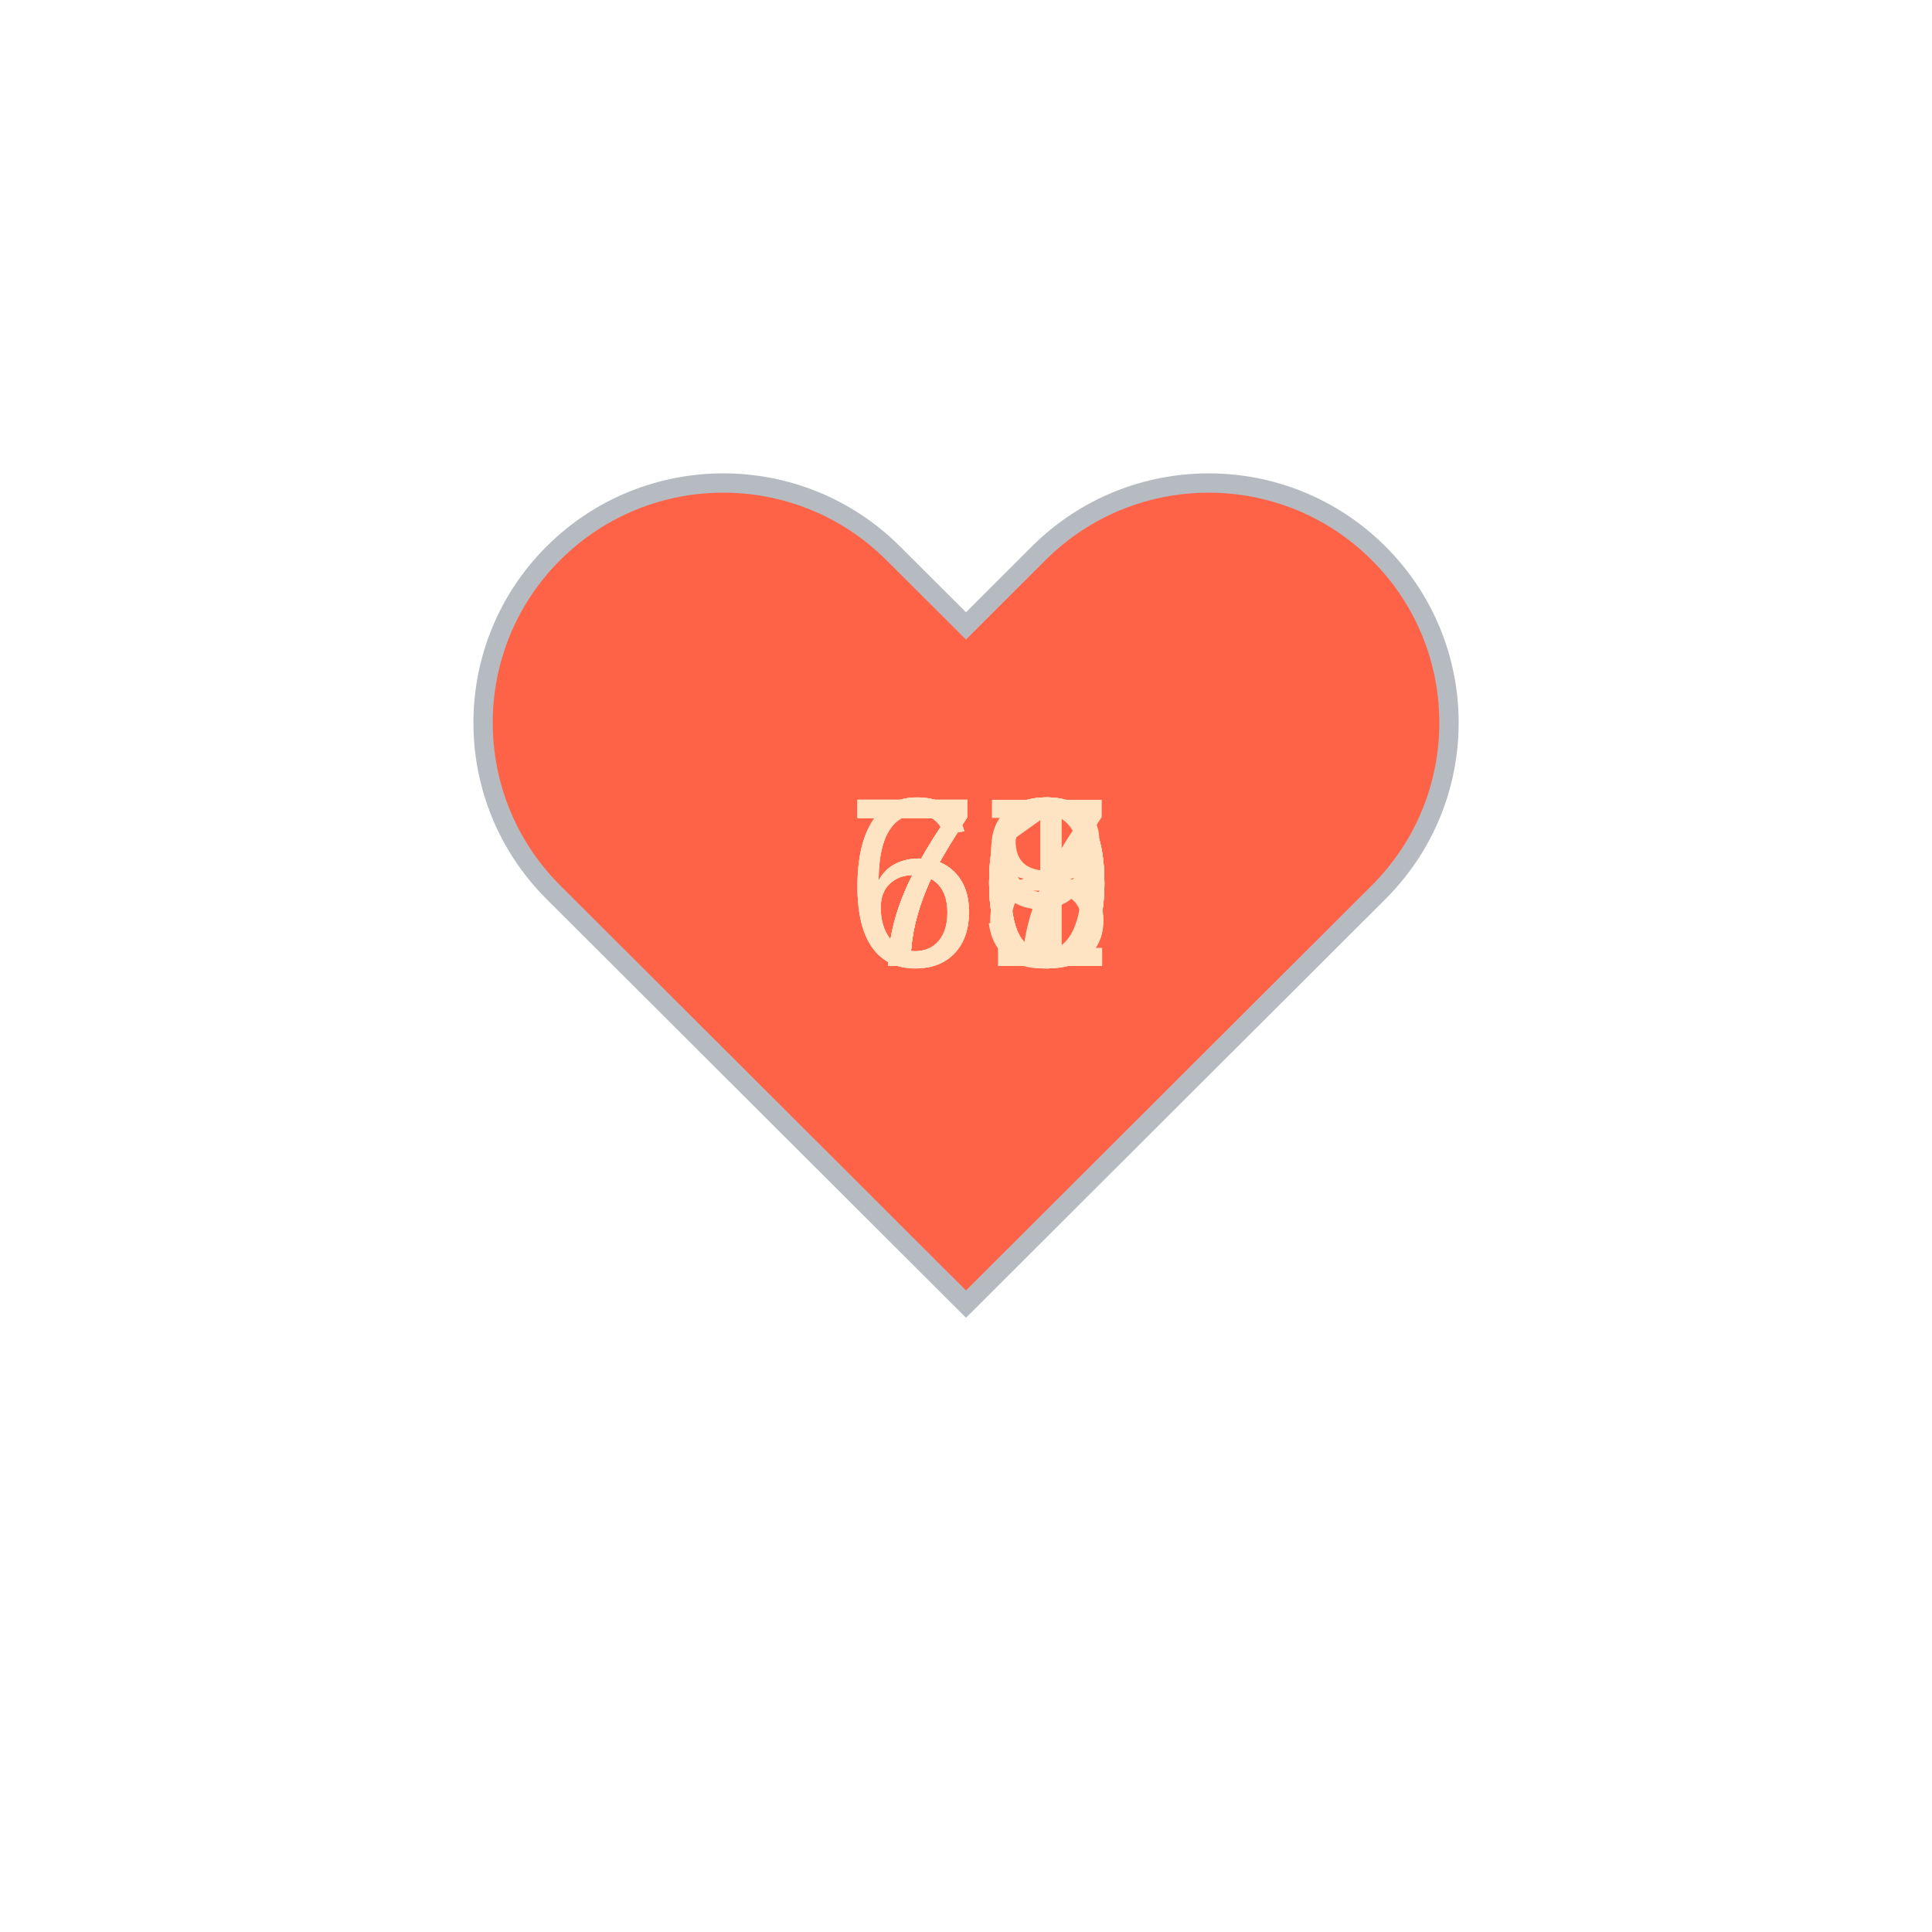
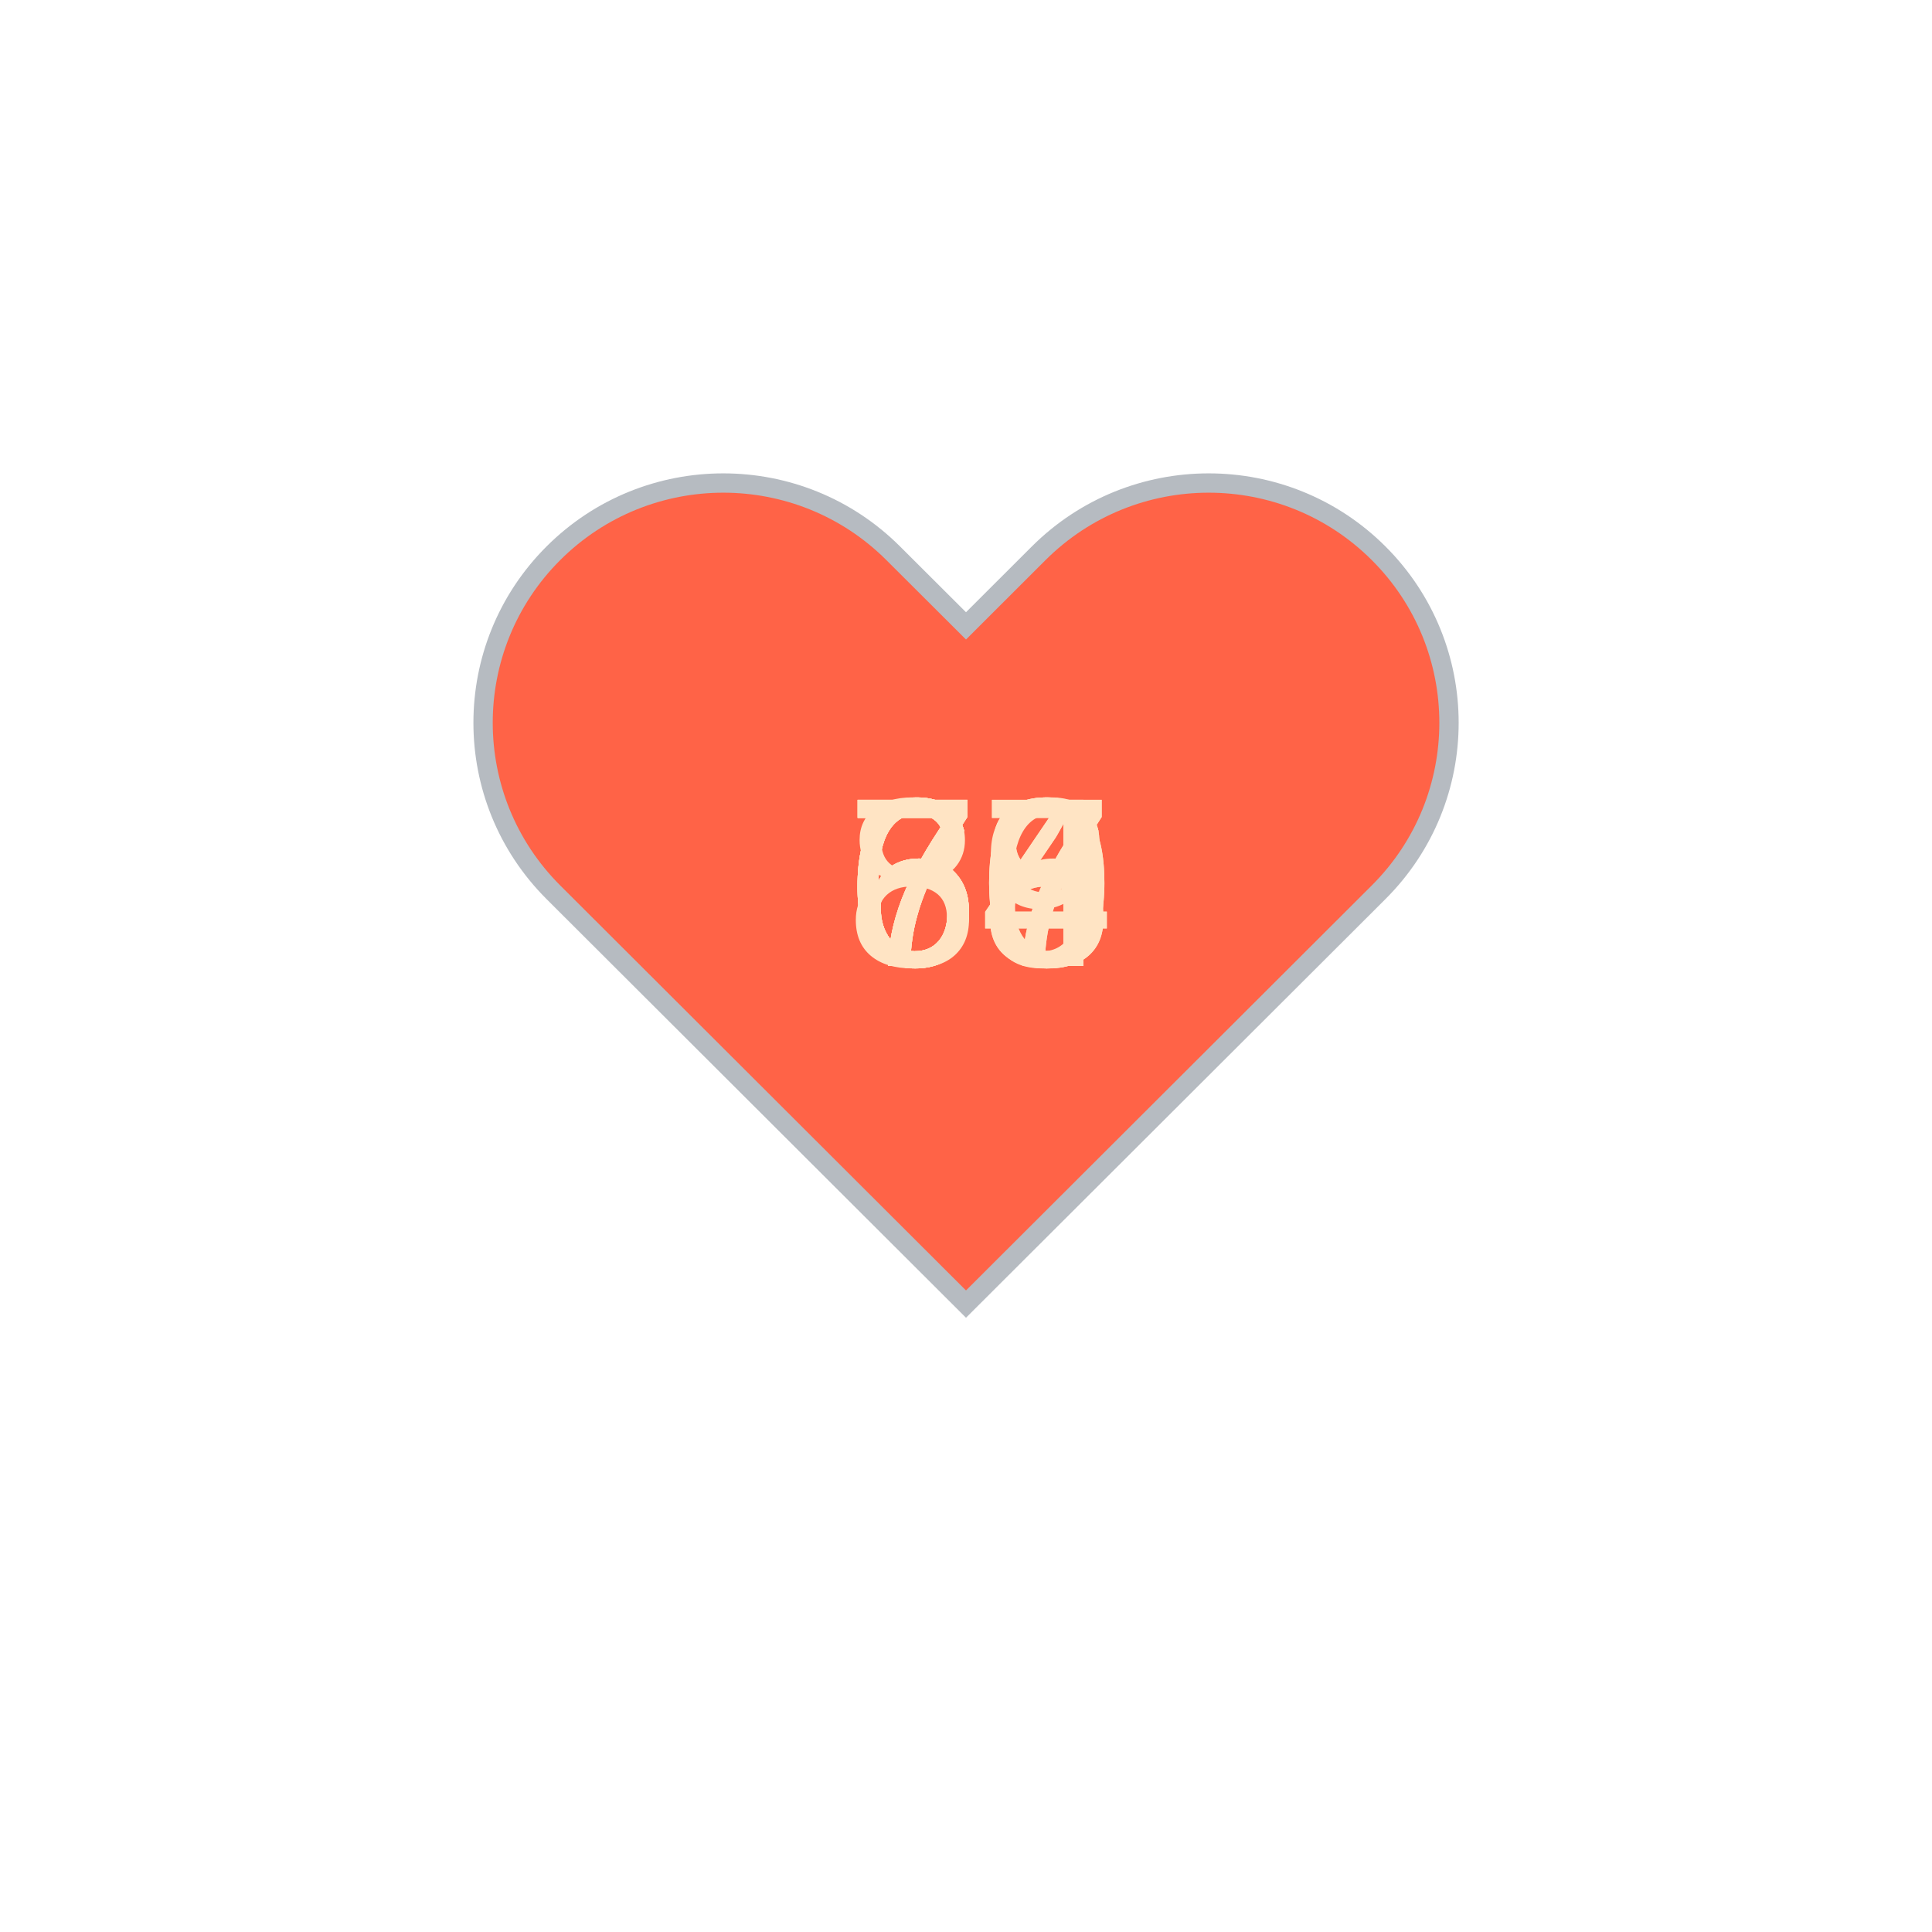
<svg xmlns="http://www.w3.org/2000/svg" baseProfile="full" height="150" version="1.1" viewBox="0,0,200,200" width="150">
  <defs />
  <g transform="translate(100 100)">
    <path d="M92.71,7.27L92.71,7.27c-9.71-9.69-25.46-9.69-35.18,0L50,14.79l-7.54-7.52C32.75-2.42,17-2.42,7.29,7.27v0 c-9.71,9.69-9.71,25.41,0,35.1L50,85l42.71-42.63C102.43,32.68,102.43,16.96,92.71,7.27z" fill="tomato" stroke="#B6BBC1" stroke-width="2" transform="translate(-50 -50)" />
    <animateTransform additive="sum" attributeName="transform" dur="1.2s" repeatCount="indefinite" type="scale" values="1; 1.5; 1.25; 1.5; 1.5; 1;" />
-     <text fill="bisque" style="font-size:25px; font-family:Arial" transform="translate(-12.5 0)">70<animate attributeName="visibility" dur="12.0s" keyTimes="0;0.1;0.2;0.3;0.4;0.5;0.6;0.7;0.8;0.9;1.0" repeatCount="indefinite" values="visible;hidden;hidden;hidden;hidden;hidden;hidden;hidden;hidden;hidden;hidden" />
+     <text fill="bisque" style="font-size:25px; font-family:Arial" transform="translate(-12.5 0)">74<animate attributeName="visibility" dur="12.0s" keyTimes="0;0.1;0.2;0.3;0.4;0.5;0.6;0.7;0.8;0.9;1.0" repeatCount="indefinite" values="visible;hidden;hidden;hidden;hidden;hidden;hidden;hidden;hidden;hidden;hidden" />
    </text>
-     <text fill="bisque" style="font-size:25px; font-family:Arial" transform="translate(-12.5 0)">70<animate attributeName="visibility" dur="12.0s" keyTimes="0;0.1;0.2;0.3;0.4;0.5;0.6;0.7;0.8;0.9;1.0" repeatCount="indefinite" values="hidden;visible;hidden;hidden;hidden;hidden;hidden;hidden;hidden;hidden;hidden" />
+     <text fill="bisque" style="font-size:25px; font-family:Arial" transform="translate(-12.5 0)">64<animate attributeName="visibility" dur="12.0s" keyTimes="0;0.1;0.2;0.3;0.4;0.5;0.6;0.7;0.8;0.9;1.0" repeatCount="indefinite" values="hidden;visible;hidden;hidden;hidden;hidden;hidden;hidden;hidden;hidden;hidden" />
    </text>
-     <text fill="bisque" style="font-size:25px; font-family:Arial" transform="translate(-12.5 0)">70<animate attributeName="visibility" dur="12.0s" keyTimes="0;0.1;0.2;0.3;0.4;0.5;0.6;0.7;0.8;0.9;1.0" repeatCount="indefinite" values="hidden;hidden;visible;hidden;hidden;hidden;hidden;hidden;hidden;hidden;hidden" />
+     <text fill="bisque" style="font-size:25px; font-family:Arial" transform="translate(-12.5 0)">86<animate attributeName="visibility" dur="12.0s" keyTimes="0;0.1;0.2;0.3;0.4;0.5;0.6;0.7;0.8;0.9;1.0" repeatCount="indefinite" values="hidden;hidden;visible;hidden;hidden;hidden;hidden;hidden;hidden;hidden;hidden" />
    </text>
-     <text fill="bisque" style="font-size:25px; font-family:Arial" transform="translate(-12.5 0)">67<animate attributeName="visibility" dur="12.0s" keyTimes="0;0.1;0.2;0.3;0.4;0.5;0.6;0.7;0.8;0.9;1.0" repeatCount="indefinite" values="hidden;hidden;hidden;visible;hidden;hidden;hidden;hidden;hidden;hidden;hidden" />
+     <text fill="bisque" style="font-size:25px; font-family:Arial" transform="translate(-12.5 0)">78<animate attributeName="visibility" dur="12.0s" keyTimes="0;0.1;0.2;0.3;0.4;0.5;0.6;0.7;0.8;0.9;1.0" repeatCount="indefinite" values="hidden;hidden;hidden;visible;hidden;hidden;hidden;hidden;hidden;hidden;hidden" />
    </text>
-     <text fill="bisque" style="font-size:25px; font-family:Arial" transform="translate(-12.5 0)">68<animate attributeName="visibility" dur="12.0s" keyTimes="0;0.1;0.2;0.3;0.4;0.5;0.6;0.7;0.8;0.9;1.0" repeatCount="indefinite" values="hidden;hidden;hidden;hidden;visible;hidden;hidden;hidden;hidden;hidden;hidden" />
+     <text fill="bisque" style="font-size:25px; font-family:Arial" transform="translate(-12.5 0)">69<animate attributeName="visibility" dur="12.0s" keyTimes="0;0.1;0.2;0.3;0.4;0.5;0.6;0.7;0.8;0.9;1.0" repeatCount="indefinite" values="hidden;hidden;hidden;hidden;visible;hidden;hidden;hidden;hidden;hidden;hidden" />
    </text>
-     <text fill="bisque" style="font-size:25px; font-family:Arial" transform="translate(-12.5 0)">69<animate attributeName="visibility" dur="12.0s" keyTimes="0;0.1;0.2;0.3;0.4;0.5;0.6;0.7;0.8;0.9;1.0" repeatCount="indefinite" values="hidden;hidden;hidden;hidden;hidden;visible;hidden;hidden;hidden;hidden;hidden" />
+     <text fill="bisque" style="font-size:25px; font-family:Arial" transform="translate(-12.5 0)">67<animate attributeName="visibility" dur="12.0s" keyTimes="0;0.1;0.2;0.3;0.4;0.5;0.6;0.7;0.8;0.9;1.0" repeatCount="indefinite" values="hidden;hidden;hidden;hidden;hidden;visible;hidden;hidden;hidden;hidden;hidden" />
    </text>
-     <text fill="bisque" style="font-size:25px; font-family:Arial" transform="translate(-12.5 0)">70<animate attributeName="visibility" dur="12.0s" keyTimes="0;0.1;0.2;0.3;0.4;0.5;0.6;0.7;0.8;0.9;1.0" repeatCount="indefinite" values="hidden;hidden;hidden;hidden;hidden;hidden;visible;hidden;hidden;hidden;hidden" />
+     <text fill="bisque" style="font-size:25px; font-family:Arial" transform="translate(-12.5 0)">67<animate attributeName="visibility" dur="12.0s" keyTimes="0;0.1;0.2;0.3;0.4;0.5;0.6;0.7;0.8;0.9;1.0" repeatCount="indefinite" values="hidden;hidden;hidden;hidden;hidden;hidden;visible;hidden;hidden;hidden;hidden" />
    </text>
-     <text fill="bisque" style="font-size:25px; font-family:Arial" transform="translate(-12.5 0)">70<animate attributeName="visibility" dur="12.0s" keyTimes="0;0.1;0.2;0.3;0.4;0.5;0.6;0.7;0.8;0.9;1.0" repeatCount="indefinite" values="hidden;hidden;hidden;hidden;hidden;hidden;hidden;visible;hidden;hidden;hidden" />
+     <text fill="bisque" style="font-size:25px; font-family:Arial" transform="translate(-12.5 0)">68<animate attributeName="visibility" dur="12.0s" keyTimes="0;0.1;0.2;0.3;0.4;0.5;0.6;0.7;0.8;0.9;1.0" repeatCount="indefinite" values="hidden;hidden;hidden;hidden;hidden;hidden;hidden;visible;hidden;hidden;hidden" />
    </text>
-     <text fill="bisque" style="font-size:25px; font-family:Arial" transform="translate(-12.5 0)">73<animate attributeName="visibility" dur="12.0s" keyTimes="0;0.1;0.2;0.3;0.4;0.5;0.6;0.7;0.8;0.9;1.0" repeatCount="indefinite" values="hidden;hidden;hidden;hidden;hidden;hidden;hidden;hidden;visible;hidden;hidden" />
+     <text fill="bisque" style="font-size:25px; font-family:Arial" transform="translate(-12.5 0)">70<animate attributeName="visibility" dur="12.0s" keyTimes="0;0.1;0.2;0.3;0.4;0.5;0.6;0.7;0.8;0.9;1.0" repeatCount="indefinite" values="hidden;hidden;hidden;hidden;hidden;hidden;hidden;hidden;visible;hidden;hidden" />
    </text>
-     <text fill="bisque" style="font-size:25px; font-family:Arial" transform="translate(-12.5 0)">71<animate attributeName="visibility" dur="12.0s" keyTimes="0;0.1;0.2;0.3;0.4;0.5;0.6;0.7;0.8;0.9;1.0" repeatCount="indefinite" values="hidden;hidden;hidden;hidden;hidden;hidden;hidden;hidden;hidden;visible;hidden" />
+     <text fill="bisque" style="font-size:25px; font-family:Arial" transform="translate(-12.5 0)">70<animate attributeName="visibility" dur="12.0s" keyTimes="0;0.1;0.2;0.3;0.4;0.5;0.6;0.7;0.8;0.9;1.0" repeatCount="indefinite" values="hidden;hidden;hidden;hidden;hidden;hidden;hidden;hidden;hidden;visible;hidden" />
    </text>
  </g>
</svg>
